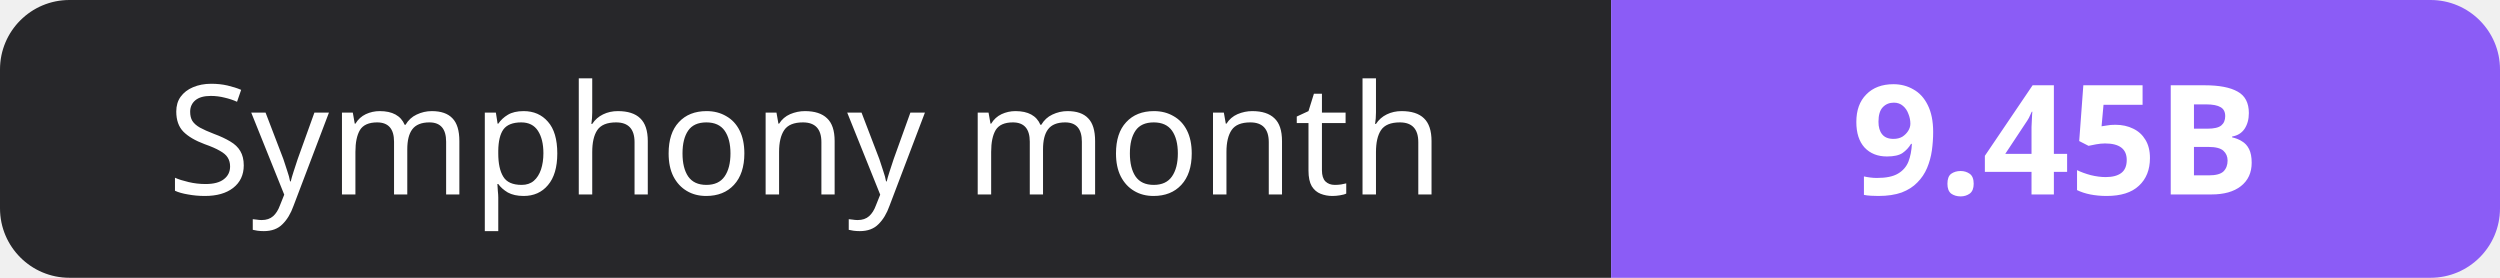
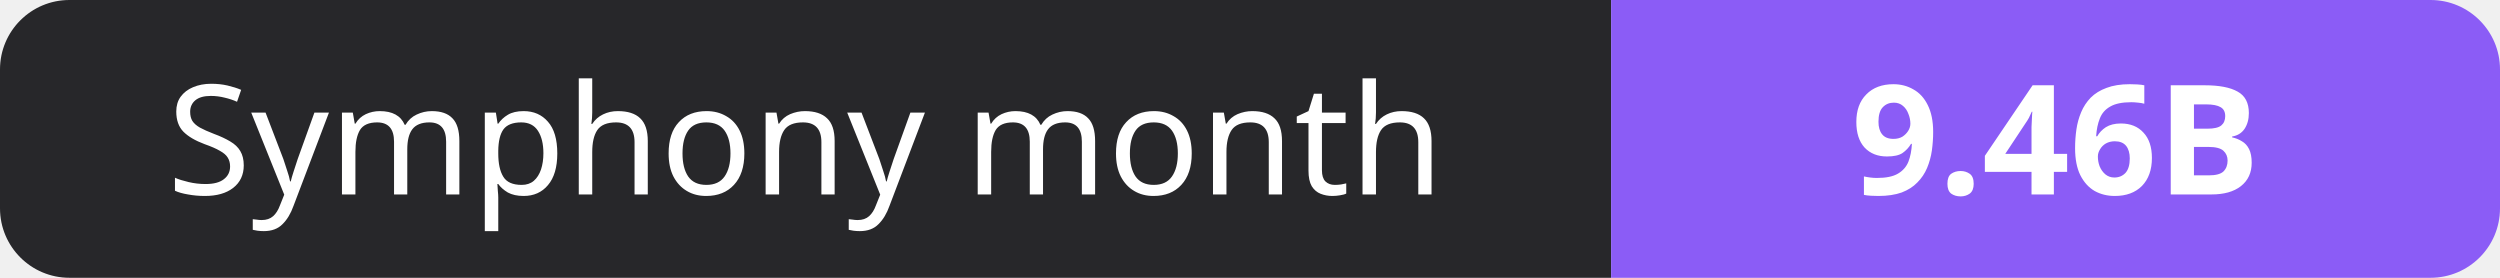
- <svg xmlns="http://www.w3.org/2000/svg" width="180" height="20" role="img" aria-label="Symphony month: 9.45B">
+ <svg xmlns="http://www.w3.org/2000/svg" width="180" height="20" role="img" aria-label="Symphony month: 9.46B">
  <clipPath id="r">
    <rect width="180" height="20" rx="5" fill="#fff" />
  </clipPath>
  <g clip-path="url(#r)">
    <rect width="116" height="20" fill="#27272a" />
    <rect x="116" width="64" height="20" fill="#8b5cf6" />
  </g>
  <g fill="#fff" text-anchor="middle" font-family="Verdana,Geneva,sans-serif" font-size="11">
    <text x="58.0" y="14">Symphony month</text>
-     <text x="148.0" y="14" font-weight="700">9.45B</text>
+     <text x="148.0" y="14" font-weight="700">9.46B</text>
  </g>
</svg>
